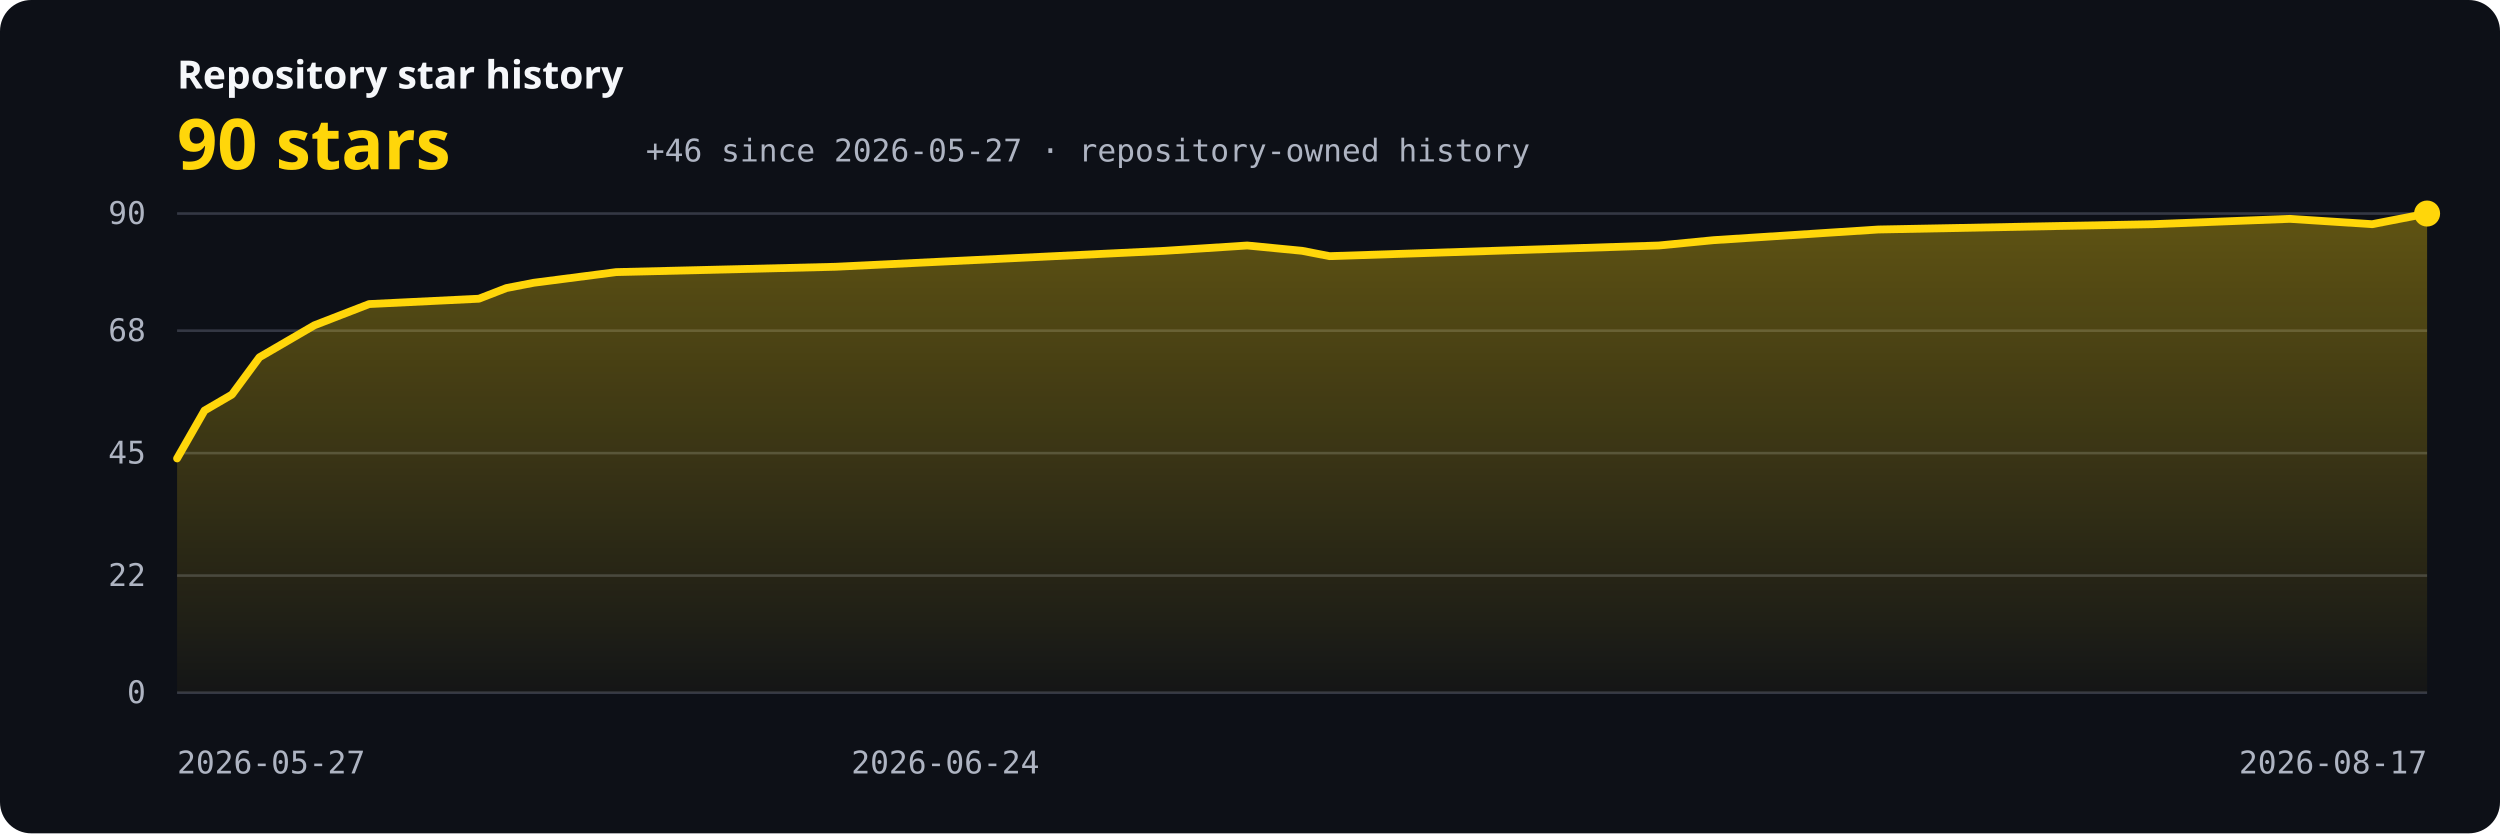
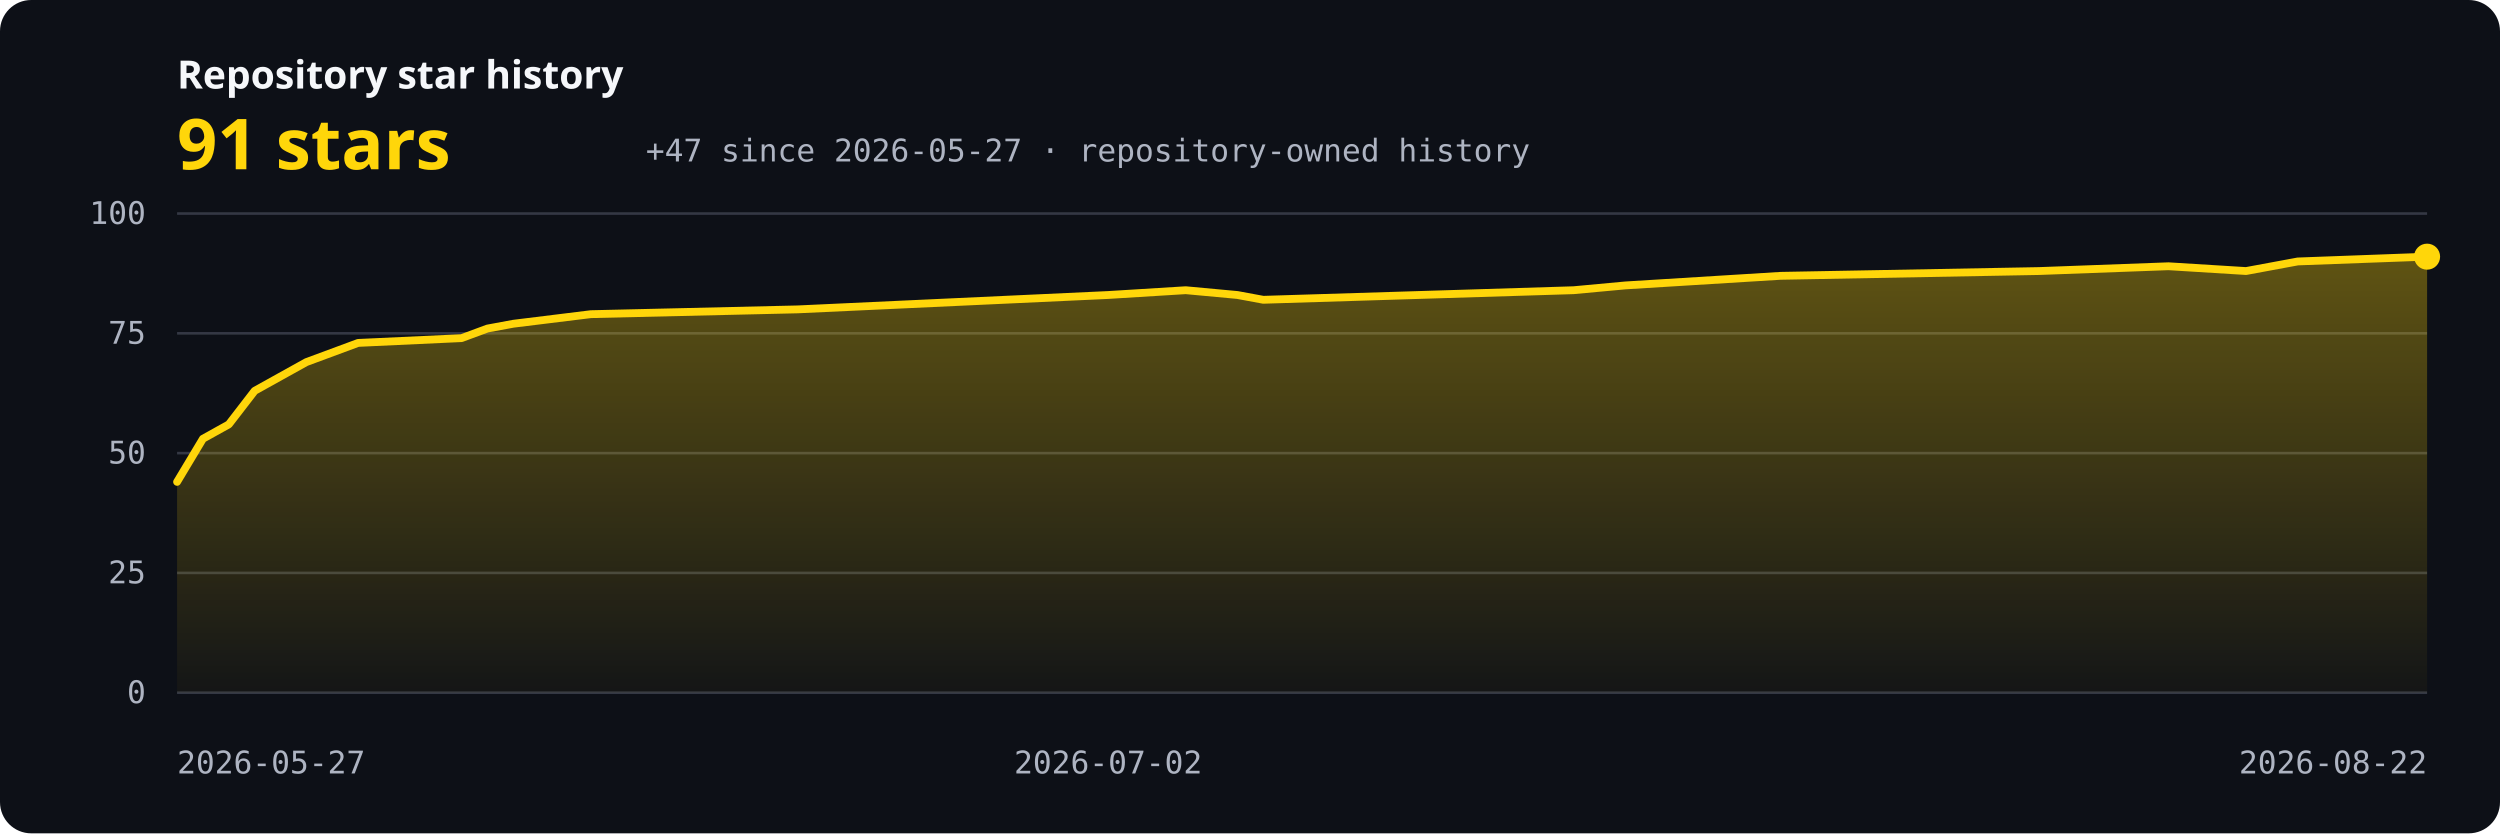
<svg xmlns="http://www.w3.org/2000/svg" width="960" height="320" viewBox="0 0 960 320" role="img" aria-labelledby="title description">
  <defs>
    <linearGradient id="area" x1="0" y1="0" x2="0" y2="1">
      <stop offset="0" stop-color="#ffd60a" stop-opacity="0.34" />
      <stop offset="1" stop-color="#ffd60a" stop-opacity="0.03" />
    </linearGradient>
    <style>.bg{fill:#0d1017}.grid{stroke:#343844;stroke-width:1}.axis{fill:#aeb4c2;font:12px ui-monospace,SFMono-Regular,Consolas,monospace}.label{fill:#f5f7fa;font:600 15px system-ui,sans-serif}.value{fill:#ffd60a;font:700 27px system-ui,sans-serif}.line{fill:none;stroke:#ffd60a;stroke-width:3;stroke-linecap:round;stroke-linejoin:round}</style>
  </defs>
  <rect class="bg" width="960" height="320" rx="12" />
  <text x="68" y="34" class="label">Repository star history</text>
-   <text x="68" y="65" class="value">90 stars</text>
-   <text x="248" y="62" class="axis">+46 since 2026-05-27 · repository-owned history</text>
+   <text x="68" y="65" class="value">91 stars</text>
+   <text x="248" y="62" class="axis">+47 since 2026-05-27 · repository-owned history</text>
  <line x1="68" y1="266.00" x2="932" y2="266.00" class="grid" />
  <text x="56" y="270.00" text-anchor="end" class="axis">0</text>
-   <line x1="68" y1="221.02" x2="932" y2="221.02" class="grid" />
-   <text x="56" y="225.02" text-anchor="end" class="axis">22</text>
+   <line x1="68" y1="220.00" x2="932" y2="220.00" class="grid" />
+   <text x="56" y="224.00" text-anchor="end" class="axis">25</text>
  <line x1="68" y1="174.00" x2="932" y2="174.00" class="grid" />
-   <text x="56" y="178.00" text-anchor="end" class="axis">45</text>
-   <line x1="68" y1="126.98" x2="932" y2="126.98" class="grid" />
-   <text x="56" y="130.98" text-anchor="end" class="axis">68</text>
+   <text x="56" y="178.00" text-anchor="end" class="axis">50</text>
+   <line x1="68" y1="128.00" x2="932" y2="128.00" class="grid" />
+   <text x="56" y="132.00" text-anchor="end" class="axis">75</text>
  <line x1="68" y1="82.00" x2="932" y2="82.00" class="grid" />
-   <text x="56" y="86.00" text-anchor="end" class="axis">90</text>
-   <path d="M 68,266 L 68.00,176.04 L 78.54,157.64 L 89.07,151.51 L 99.61,137.20 L 110.15,131.07 L 120.68,124.93 L 131.22,120.84 L 141.76,116.76 L 183.90,114.71 L 194.44,110.62 L 204.98,108.58 L 236.59,104.49 L 320.88,102.44 L 363.02,100.40 L 447.32,96.31 L 478.93,94.27 L 500.00,96.31 L 510.54,98.36 L 573.76,96.31 L 636.98,94.27 L 658.05,92.22 L 721.27,88.13 L 826.63,86.09 L 879.32,84.04 L 910.93,86.09 L 921.46,84.04 L 932.00,82.00 L 932,266 Z" fill="url(#area)" />
-   <polyline points="68.00,176.04 78.54,157.64 89.07,151.51 99.61,137.20 110.15,131.07 120.68,124.93 131.22,120.84 141.76,116.76 183.90,114.71 194.44,110.62 204.98,108.58 236.59,104.49 320.88,102.44 363.02,100.40 447.32,96.31 478.93,94.27 500.00,96.31 510.54,98.36 573.76,96.31 636.98,94.27 658.05,92.22 721.27,88.13 826.63,86.09 879.32,84.04 910.93,86.09 921.46,84.04 932.00,82.00" class="line" />
-   <circle cx="932.00" cy="82.00" r="5" fill="#ffd60a" />
+   <text x="56" y="86.00" text-anchor="end" class="axis">100</text>
+   <path d="M 68,266 L 68.00,185.04 L 77.93,168.48 L 87.86,162.96 L 97.79,150.08 L 107.72,144.56 L 117.66,139.04 L 127.59,135.36 L 137.52,131.68 L 177.24,129.84 L 187.17,126.16 L 197.10,124.32 L 226.90,120.64 L 306.34,118.80 L 346.07,116.96 L 425.52,113.28 L 455.31,111.44 L 475.17,113.28 L 485.10,115.12 L 544.69,113.28 L 604.28,111.44 L 624.14,109.60 L 683.72,105.92 L 783.03,104.08 L 832.69,102.24 L 862.48,104.08 L 872.41,102.24 L 882.34,100.40 L 932.00,98.56 L 932,266 Z" fill="url(#area)" />
+   <polyline points="68.00,185.04 77.93,168.48 87.86,162.96 97.79,150.08 107.72,144.56 117.66,139.04 127.59,135.36 137.52,131.68 177.24,129.84 187.17,126.16 197.10,124.32 226.90,120.64 306.34,118.80 346.07,116.96 425.52,113.28 455.31,111.44 475.17,113.28 485.10,115.12 544.69,113.28 604.28,111.44 624.14,109.60 683.72,105.92 783.03,104.08 832.69,102.24 862.48,104.08 872.41,102.24 882.34,100.40 932.00,98.56" class="line" />
+   <circle cx="932.00" cy="98.56" r="5" fill="#ffd60a" />
  <text x="68.00" y="297" text-anchor="start" class="axis">2026-05-27</text>
-   <text x="363.02" y="297" text-anchor="middle" class="axis">2026-06-24</text>
-   <text x="932.00" y="297" text-anchor="end" class="axis">2026-08-17</text>
+   <text x="425.52" y="297" text-anchor="middle" class="axis">2026-07-02</text>
+   <text x="932.00" y="297" text-anchor="end" class="axis">2026-08-22</text>
</svg>
